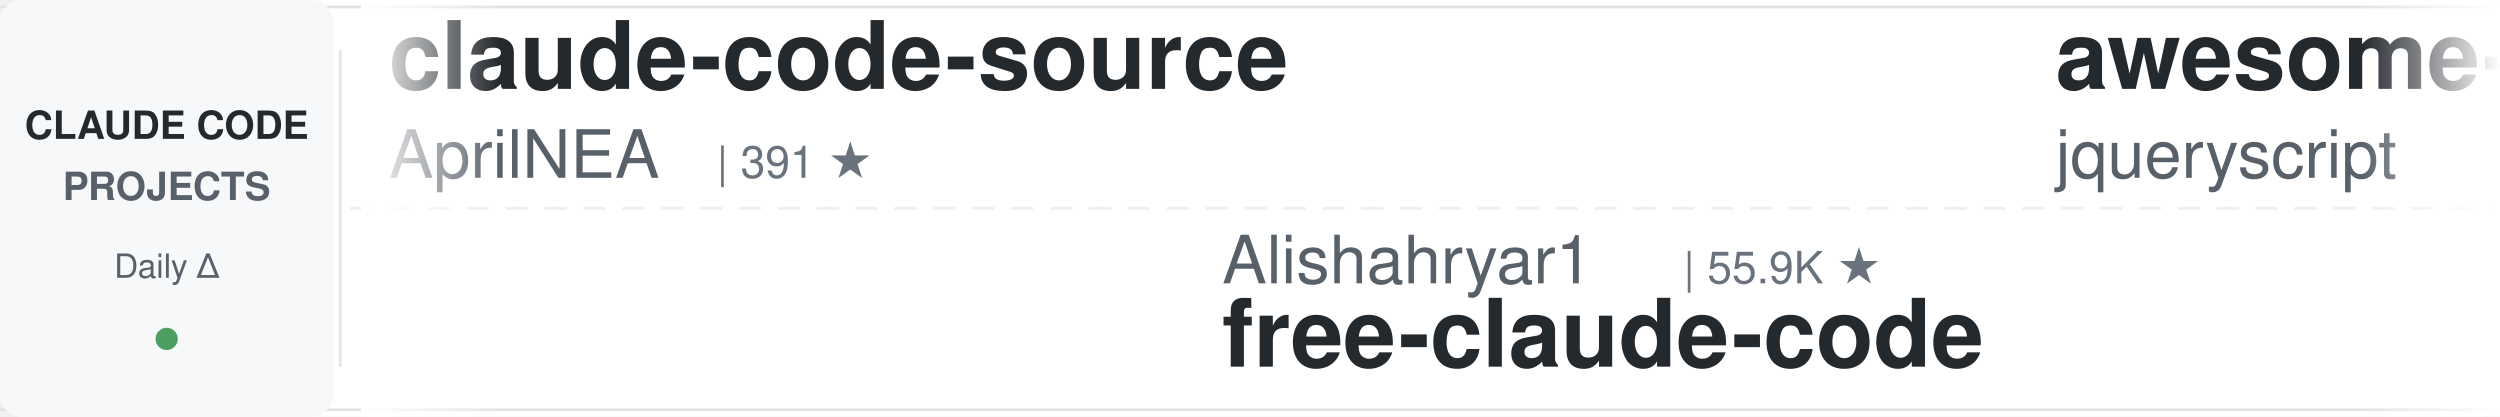
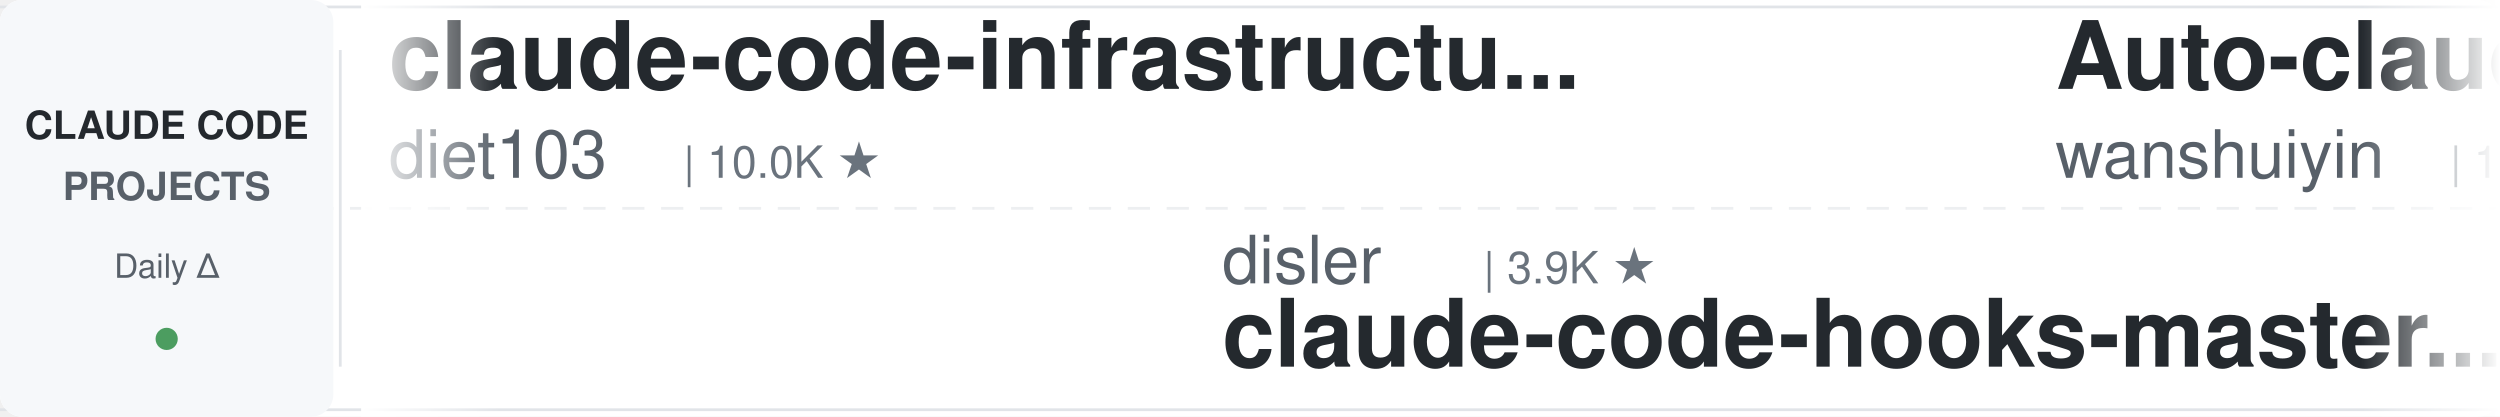
<svg xmlns="http://www.w3.org/2000/svg" width="900" height="150">
  <defs>
    <linearGradient id="leftFade" x1="0%" y1="0%" x2="100%" y2="0%">
      <stop offset="0%" style="stop-color:#ffffff;stop-opacity:1" />
      <stop offset="100%" style="stop-color:#ffffff;stop-opacity:0" />
    </linearGradient>
    <linearGradient id="rightFade" x1="0%" y1="0%" x2="100%" y2="0%">
      <stop offset="0%" style="stop-color:#ffffff;stop-opacity:0" />
      <stop offset="100%" style="stop-color:#ffffff;stop-opacity:1" />
    </linearGradient>
  </defs>
  <rect width="900" height="150" fill="#ffffff" rx="8" />
  <rect x="0" y="2" width="900" height="1" fill="#e1e4e8" />
  <rect x="0" y="147" width="900" height="1" fill="#e1e4e8" />
  <line x1="0" y1="75" x2="900" y2="75" stroke="#e1e4e8" stroke-width="1" stroke-dasharray="8 6" opacity="0.6" />
  <rect x="0" y="0" width="120" height="150" fill="#f6f8fa" rx="8" />
  <text x="60" y="50" font-family="-apple-system, BlinkMacSystemFont, 'Segoe UI', Helvetica, Arial, sans-serif" font-size="14" font-weight="600" fill="#24292e" text-anchor="middle">CLAUDE CODE</text>
  <text x="60" y="72" font-family="-apple-system, BlinkMacSystemFont, 'Segoe UI', Helvetica, Arial, sans-serif" font-size="14" font-weight="600" fill="#586069" text-anchor="middle">PROJECTS</text>
  <text x="60" y="100" font-family="-apple-system, BlinkMacSystemFont, 'Segoe UI', Helvetica, Arial, sans-serif" font-size="12" font-weight="500" fill="#586069" text-anchor="middle">Daily Δ</text>
  <circle cx="60" cy="122" r="4" fill="#22863a" opacity="0.8" />
  <rect x="122" y="18" width="1" height="114" fill="#e1e4e8" />
  <clipPath id="tickerClip">
    <rect x="130" y="0" width="770" height="150" />
  </clipPath>
  <g clip-path="url(#tickerClip)">
    <g id="tickerItems">
      <animateTransform attributeName="transform" attributeType="XML" type="translate" from="0 0" to="-3000 0" dur="54s" repeatCount="indefinite" />
      <g transform="translate(0, 0)">
-         <text x="140" y="32" font-family="-apple-system, BlinkMacSystemFont, 'Segoe UI', Helvetica, Arial, sans-serif" font-size="34" font-weight="600" fill="#24292e">claude-code-source</text>
-         <text x="140" y="64" font-family="-apple-system, BlinkMacSystemFont, 'Segoe UI', Helvetica, Arial, sans-serif" font-size="24" font-weight="400" fill="#586069">AprilNEA</text>
-         <text x="258" y="64" font-family="-apple-system, BlinkMacSystemFont, 'Segoe UI', Helvetica, Arial, sans-serif" font-size="16" font-weight="500" fill="#6a737d">| 391 ★</text>
+         <text x="140" y="32" font-family="-apple-system, BlinkMacSystemFont, 'Segoe UI', Helvetica, Arial, sans-serif" font-size="34" font-weight="600" fill="#24292e">claude-code-infrastructu...</text>
+         <text x="140" y="64" font-family="-apple-system, BlinkMacSystemFont, 'Segoe UI', Helvetica, Arial, sans-serif" font-size="24" font-weight="400" fill="#586069">diet103</text>
+         <text x="246" y="64" font-family="-apple-system, BlinkMacSystemFont, 'Segoe UI', Helvetica, Arial, sans-serif" font-size="16" font-weight="500" fill="#6a737d">| 10.0K ★</text>
      </g>
      <g transform="translate(300, 0)">
-         <text x="140" y="102" font-family="-apple-system, BlinkMacSystemFont, 'Segoe UI', Helvetica, Arial, sans-serif" font-size="24" font-weight="400" fill="#586069">Alishahryar1</text>
-         <text x="306" y="102" font-family="-apple-system, BlinkMacSystemFont, 'Segoe UI', Helvetica, Arial, sans-serif" font-size="16" font-weight="500" fill="#6a737d">| 55.9K ★</text>
-         <text x="140" y="132" font-family="-apple-system, BlinkMacSystemFont, 'Segoe UI', Helvetica, Arial, sans-serif" font-size="34" font-weight="600" fill="#24292e">free-claude-code</text>
+         <text x="140" y="102" font-family="-apple-system, BlinkMacSystemFont, 'Segoe UI', Helvetica, Arial, sans-serif" font-size="24" font-weight="400" fill="#586069">disler</text>
+         <text x="234" y="102" font-family="-apple-system, BlinkMacSystemFont, 'Segoe UI', Helvetica, Arial, sans-serif" font-size="16" font-weight="500" fill="#6a737d">| 3.9K ★</text>
+         <text x="140" y="132" font-family="-apple-system, BlinkMacSystemFont, 'Segoe UI', Helvetica, Arial, sans-serif" font-size="34" font-weight="600" fill="#24292e">claude-code-hooks-master...</text>
      </g>
      <g transform="translate(600, 0)">
-         <text x="140" y="32" font-family="-apple-system, BlinkMacSystemFont, 'Segoe UI', Helvetica, Arial, sans-serif" font-size="34" font-weight="600" fill="#24292e">awesome-claude-code</text>
-         <text x="140" y="64" font-family="-apple-system, BlinkMacSystemFont, 'Segoe UI', Helvetica, Arial, sans-serif" font-size="24" font-weight="400" fill="#586069">jqueryscript</text>
-         <text x="306" y="64" font-family="-apple-system, BlinkMacSystemFont, 'Segoe UI', Helvetica, Arial, sans-serif" font-size="16" font-weight="500" fill="#6a737d">| 517 ★</text>
+         <text x="140" y="32" font-family="-apple-system, BlinkMacSystemFont, 'Segoe UI', Helvetica, Arial, sans-serif" font-size="34" font-weight="600" fill="#24292e">Auto-claude-code-researc...</text>
+         <text x="140" y="64" font-family="-apple-system, BlinkMacSystemFont, 'Segoe UI', Helvetica, Arial, sans-serif" font-size="24" font-weight="400" fill="#586069">wanshuiyin</text>
+         <text x="282" y="64" font-family="-apple-system, BlinkMacSystemFont, 'Segoe UI', Helvetica, Arial, sans-serif" font-size="16" font-weight="500" fill="#6a737d">| 16.7K ★</text>
      </g>
      <g transform="translate(900, 0)">
-         <text x="140" y="102" font-family="-apple-system, BlinkMacSystemFont, 'Segoe UI', Helvetica, Arial, sans-serif" font-size="24" font-weight="400" fill="#586069">liuup</text>
-         <text x="222" y="102" font-family="-apple-system, BlinkMacSystemFont, 'Segoe UI', Helvetica, Arial, sans-serif" font-size="16" font-weight="500" fill="#6a737d">| 4.0K ★</text>
-         <text x="140" y="132" font-family="-apple-system, BlinkMacSystemFont, 'Segoe UI', Helvetica, Arial, sans-serif" font-size="34" font-weight="600" fill="#24292e">claude-code-analysis</text>
+         <text x="140" y="102" font-family="-apple-system, BlinkMacSystemFont, 'Segoe UI', Helvetica, Arial, sans-serif" font-size="24" font-weight="400" fill="#586069">Chachamaru127</text>
+         <text x="318" y="102" font-family="-apple-system, BlinkMacSystemFont, 'Segoe UI', Helvetica, Arial, sans-serif" font-size="16" font-weight="500" fill="#6a737d">| 3.1K ★</text>
+         <text x="140" y="132" font-family="-apple-system, BlinkMacSystemFont, 'Segoe UI', Helvetica, Arial, sans-serif" font-size="34" font-weight="600" fill="#24292e">claude-code-harness</text>
      </g>
      <g transform="translate(1200, 0)">
-         <text x="140" y="32" font-family="-apple-system, BlinkMacSystemFont, 'Segoe UI', Helvetica, Arial, sans-serif" font-size="34" font-weight="600" fill="#24292e">oh-my-claudecode</text>
-         <text x="140" y="64" font-family="-apple-system, BlinkMacSystemFont, 'Segoe UI', Helvetica, Arial, sans-serif" font-size="24" font-weight="400" fill="#586069">Yeachan-Heo</text>
-         <text x="294" y="64" font-family="-apple-system, BlinkMacSystemFont, 'Segoe UI', Helvetica, Arial, sans-serif" font-size="16" font-weight="500" fill="#6a737d">| 39.4K ★</text>
+         <text x="140" y="32" font-family="-apple-system, BlinkMacSystemFont, 'Segoe UI', Helvetica, Arial, sans-serif" font-size="34" font-weight="600" fill="#24292e">claude-code-analysis</text>
+         <text x="140" y="64" font-family="-apple-system, BlinkMacSystemFont, 'Segoe UI', Helvetica, Arial, sans-serif" font-size="24" font-weight="400" fill="#586069">liuup</text>
+         <text x="222" y="64" font-family="-apple-system, BlinkMacSystemFont, 'Segoe UI', Helvetica, Arial, sans-serif" font-size="16" font-weight="500" fill="#6a737d">| 4.0K ★</text>
      </g>
      <g transform="translate(1500, 0)">
-         <text x="140" y="102" font-family="-apple-system, BlinkMacSystemFont, 'Segoe UI', Helvetica, Arial, sans-serif" font-size="24" font-weight="400" fill="#586069">SeemSeam</text>
-         <text x="258" y="102" font-family="-apple-system, BlinkMacSystemFont, 'Segoe UI', Helvetica, Arial, sans-serif" font-size="16" font-weight="500" fill="#6a737d">| 3.5K ★</text>
-         <text x="140" y="132" font-family="-apple-system, BlinkMacSystemFont, 'Segoe UI', Helvetica, Arial, sans-serif" font-size="34" font-weight="600" fill="#24292e">claude_codex_bridge</text>
+         <text x="140" y="102" font-family="-apple-system, BlinkMacSystemFont, 'Segoe UI', Helvetica, Arial, sans-serif" font-size="24" font-weight="400" fill="#586069">krusemediallc</text>
+         <text x="318" y="102" font-family="-apple-system, BlinkMacSystemFont, 'Segoe UI', Helvetica, Arial, sans-serif" font-size="16" font-weight="500" fill="#6a737d">| 1.5K ★</text>
+         <text x="140" y="132" font-family="-apple-system, BlinkMacSystemFont, 'Segoe UI', Helvetica, Arial, sans-serif" font-size="34" font-weight="600" fill="#24292e">arcads-claude-code</text>
      </g>
      <g transform="translate(1800, 0)">
-         <text x="140" y="32" font-family="-apple-system, BlinkMacSystemFont, 'Segoe UI', Helvetica, Arial, sans-serif" font-size="34" font-weight="600" fill="#24292e">claude-code-templates</text>
-         <text x="140" y="64" font-family="-apple-system, BlinkMacSystemFont, 'Segoe UI', Helvetica, Arial, sans-serif" font-size="24" font-weight="400" fill="#586069">davila7</text>
-         <text x="246" y="64" font-family="-apple-system, BlinkMacSystemFont, 'Segoe UI', Helvetica, Arial, sans-serif" font-size="16" font-weight="500" fill="#6a737d">| 31.8K ★</text>
+         <text x="140" y="32" font-family="-apple-system, BlinkMacSystemFont, 'Segoe UI', Helvetica, Arial, sans-serif" font-size="34" font-weight="600" fill="#24292e">everything-claude-code-z...</text>
+         <text x="140" y="64" font-family="-apple-system, BlinkMacSystemFont, 'Segoe UI', Helvetica, Arial, sans-serif" font-size="24" font-weight="400" fill="#586069">xu-xiang</text>
+         <text x="258" y="64" font-family="-apple-system, BlinkMacSystemFont, 'Segoe UI', Helvetica, Arial, sans-serif" font-size="16" font-weight="500" fill="#6a737d">| 2.0K ★</text>
      </g>
      <g transform="translate(2100, 0)">
-         <text x="140" y="102" font-family="-apple-system, BlinkMacSystemFont, 'Segoe UI', Helvetica, Arial, sans-serif" font-size="24" font-weight="400" fill="#586069">VoltAgent</text>
-         <text x="270" y="102" font-family="-apple-system, BlinkMacSystemFont, 'Segoe UI', Helvetica, Arial, sans-serif" font-size="16" font-weight="500" fill="#6a737d">| 25.3K ★</text>
-         <text x="140" y="132" font-family="-apple-system, BlinkMacSystemFont, 'Segoe UI', Helvetica, Arial, sans-serif" font-size="34" font-weight="600" fill="#24292e">awesome-claude-code-suba...</text>
+         <text x="140" y="102" font-family="-apple-system, BlinkMacSystemFont, 'Segoe UI', Helvetica, Arial, sans-serif" font-size="24" font-weight="400" fill="#586069">frankbria</text>
+         <text x="270" y="102" font-family="-apple-system, BlinkMacSystemFont, 'Segoe UI', Helvetica, Arial, sans-serif" font-size="16" font-weight="500" fill="#6a737d">| 9.6K ★</text>
+         <text x="140" y="132" font-family="-apple-system, BlinkMacSystemFont, 'Segoe UI', Helvetica, Arial, sans-serif" font-size="34" font-weight="600" fill="#24292e">ralph-claude-code</text>
      </g>
      <g transform="translate(2400, 0)">
-         <text x="140" y="32" font-family="-apple-system, BlinkMacSystemFont, 'Segoe UI', Helvetica, Arial, sans-serif" font-size="34" font-weight="600" fill="#24292e">claude-coder</text>
-         <text x="140" y="64" font-family="-apple-system, BlinkMacSystemFont, 'Segoe UI', Helvetica, Arial, sans-serif" font-size="24" font-weight="400" fill="#586069">kodu-ai</text>
-         <text x="246" y="64" font-family="-apple-system, BlinkMacSystemFont, 'Segoe UI', Helvetica, Arial, sans-serif" font-size="16" font-weight="500" fill="#6a737d">| 5.2K ★</text>
+         <text x="140" y="32" font-family="-apple-system, BlinkMacSystemFont, 'Segoe UI', Helvetica, Arial, sans-serif" font-size="34" font-weight="600" fill="#24292e">awesome-claude-code-plug...</text>
+         <text x="140" y="64" font-family="-apple-system, BlinkMacSystemFont, 'Segoe UI', Helvetica, Arial, sans-serif" font-size="24" font-weight="400" fill="#586069">ccplugins</text>
+         <text x="270" y="64" font-family="-apple-system, BlinkMacSystemFont, 'Segoe UI', Helvetica, Arial, sans-serif" font-size="16" font-weight="500" fill="#6a737d">| 952 ★</text>
      </g>
      <g transform="translate(2700, 0)">
-         <text x="140" y="102" font-family="-apple-system, BlinkMacSystemFont, 'Segoe UI', Helvetica, Arial, sans-serif" font-size="24" font-weight="400" fill="#586069">1rgs</text>
-         <text x="210" y="102" font-family="-apple-system, BlinkMacSystemFont, 'Segoe UI', Helvetica, Arial, sans-serif" font-size="16" font-weight="500" fill="#6a737d">| 3.8K ★</text>
-         <text x="140" y="132" font-family="-apple-system, BlinkMacSystemFont, 'Segoe UI', Helvetica, Arial, sans-serif" font-size="34" font-weight="600" fill="#24292e">claude-code-proxy</text>
+         <text x="140" y="102" font-family="-apple-system, BlinkMacSystemFont, 'Segoe UI', Helvetica, Arial, sans-serif" font-size="24" font-weight="400" fill="#586069">huangserva</text>
+         <text x="282" y="102" font-family="-apple-system, BlinkMacSystemFont, 'Segoe UI', Helvetica, Arial, sans-serif" font-size="16" font-weight="500" fill="#6a737d">| 631 ★</text>
+         <text x="140" y="132" font-family="-apple-system, BlinkMacSystemFont, 'Segoe UI', Helvetica, Arial, sans-serif" font-size="34" font-weight="600" fill="#24292e">claude-code-cli</text>
      </g>
      <g transform="translate(3000, 0)">
-         <text x="140" y="32" font-family="-apple-system, BlinkMacSystemFont, 'Segoe UI', Helvetica, Arial, sans-serif" font-size="34" font-weight="600" fill="#24292e">claude-code-source</text>
-         <text x="140" y="64" font-family="-apple-system, BlinkMacSystemFont, 'Segoe UI', Helvetica, Arial, sans-serif" font-size="24" font-weight="400" fill="#586069">AprilNEA</text>
-         <text x="258" y="64" font-family="-apple-system, BlinkMacSystemFont, 'Segoe UI', Helvetica, Arial, sans-serif" font-size="16" font-weight="500" fill="#6a737d">| 391 ★</text>
+         <text x="140" y="32" font-family="-apple-system, BlinkMacSystemFont, 'Segoe UI', Helvetica, Arial, sans-serif" font-size="34" font-weight="600" fill="#24292e">claude-code-infrastructu...</text>
+         <text x="140" y="64" font-family="-apple-system, BlinkMacSystemFont, 'Segoe UI', Helvetica, Arial, sans-serif" font-size="24" font-weight="400" fill="#586069">diet103</text>
+         <text x="246" y="64" font-family="-apple-system, BlinkMacSystemFont, 'Segoe UI', Helvetica, Arial, sans-serif" font-size="16" font-weight="500" fill="#6a737d">| 10.0K ★</text>
      </g>
      <g transform="translate(3300, 0)">
-         <text x="140" y="102" font-family="-apple-system, BlinkMacSystemFont, 'Segoe UI', Helvetica, Arial, sans-serif" font-size="24" font-weight="400" fill="#586069">Alishahryar1</text>
-         <text x="306" y="102" font-family="-apple-system, BlinkMacSystemFont, 'Segoe UI', Helvetica, Arial, sans-serif" font-size="16" font-weight="500" fill="#6a737d">| 55.9K ★</text>
-         <text x="140" y="132" font-family="-apple-system, BlinkMacSystemFont, 'Segoe UI', Helvetica, Arial, sans-serif" font-size="34" font-weight="600" fill="#24292e">free-claude-code</text>
+         <text x="140" y="102" font-family="-apple-system, BlinkMacSystemFont, 'Segoe UI', Helvetica, Arial, sans-serif" font-size="24" font-weight="400" fill="#586069">disler</text>
+         <text x="234" y="102" font-family="-apple-system, BlinkMacSystemFont, 'Segoe UI', Helvetica, Arial, sans-serif" font-size="16" font-weight="500" fill="#6a737d">| 3.9K ★</text>
+         <text x="140" y="132" font-family="-apple-system, BlinkMacSystemFont, 'Segoe UI', Helvetica, Arial, sans-serif" font-size="34" font-weight="600" fill="#24292e">claude-code-hooks-master...</text>
      </g>
      <g transform="translate(3600, 0)">
-         <text x="140" y="32" font-family="-apple-system, BlinkMacSystemFont, 'Segoe UI', Helvetica, Arial, sans-serif" font-size="34" font-weight="600" fill="#24292e">awesome-claude-code</text>
-         <text x="140" y="64" font-family="-apple-system, BlinkMacSystemFont, 'Segoe UI', Helvetica, Arial, sans-serif" font-size="24" font-weight="400" fill="#586069">jqueryscript</text>
-         <text x="306" y="64" font-family="-apple-system, BlinkMacSystemFont, 'Segoe UI', Helvetica, Arial, sans-serif" font-size="16" font-weight="500" fill="#6a737d">| 517 ★</text>
+         <text x="140" y="32" font-family="-apple-system, BlinkMacSystemFont, 'Segoe UI', Helvetica, Arial, sans-serif" font-size="34" font-weight="600" fill="#24292e">Auto-claude-code-researc...</text>
+         <text x="140" y="64" font-family="-apple-system, BlinkMacSystemFont, 'Segoe UI', Helvetica, Arial, sans-serif" font-size="24" font-weight="400" fill="#586069">wanshuiyin</text>
+         <text x="282" y="64" font-family="-apple-system, BlinkMacSystemFont, 'Segoe UI', Helvetica, Arial, sans-serif" font-size="16" font-weight="500" fill="#6a737d">| 16.7K ★</text>
      </g>
      <g transform="translate(3900, 0)">
-         <text x="140" y="102" font-family="-apple-system, BlinkMacSystemFont, 'Segoe UI', Helvetica, Arial, sans-serif" font-size="24" font-weight="400" fill="#586069">liuup</text>
-         <text x="222" y="102" font-family="-apple-system, BlinkMacSystemFont, 'Segoe UI', Helvetica, Arial, sans-serif" font-size="16" font-weight="500" fill="#6a737d">| 4.0K ★</text>
-         <text x="140" y="132" font-family="-apple-system, BlinkMacSystemFont, 'Segoe UI', Helvetica, Arial, sans-serif" font-size="34" font-weight="600" fill="#24292e">claude-code-analysis</text>
+         <text x="140" y="102" font-family="-apple-system, BlinkMacSystemFont, 'Segoe UI', Helvetica, Arial, sans-serif" font-size="24" font-weight="400" fill="#586069">Chachamaru127</text>
+         <text x="318" y="102" font-family="-apple-system, BlinkMacSystemFont, 'Segoe UI', Helvetica, Arial, sans-serif" font-size="16" font-weight="500" fill="#6a737d">| 3.1K ★</text>
+         <text x="140" y="132" font-family="-apple-system, BlinkMacSystemFont, 'Segoe UI', Helvetica, Arial, sans-serif" font-size="34" font-weight="600" fill="#24292e">claude-code-harness</text>
      </g>
    </g>
  </g>
  <rect x="130" y="0" width="50" height="150" fill="url(#leftFade)" />
  <rect x="850" y="0" width="50" height="150" fill="url(#rightFade)" />
</svg>
